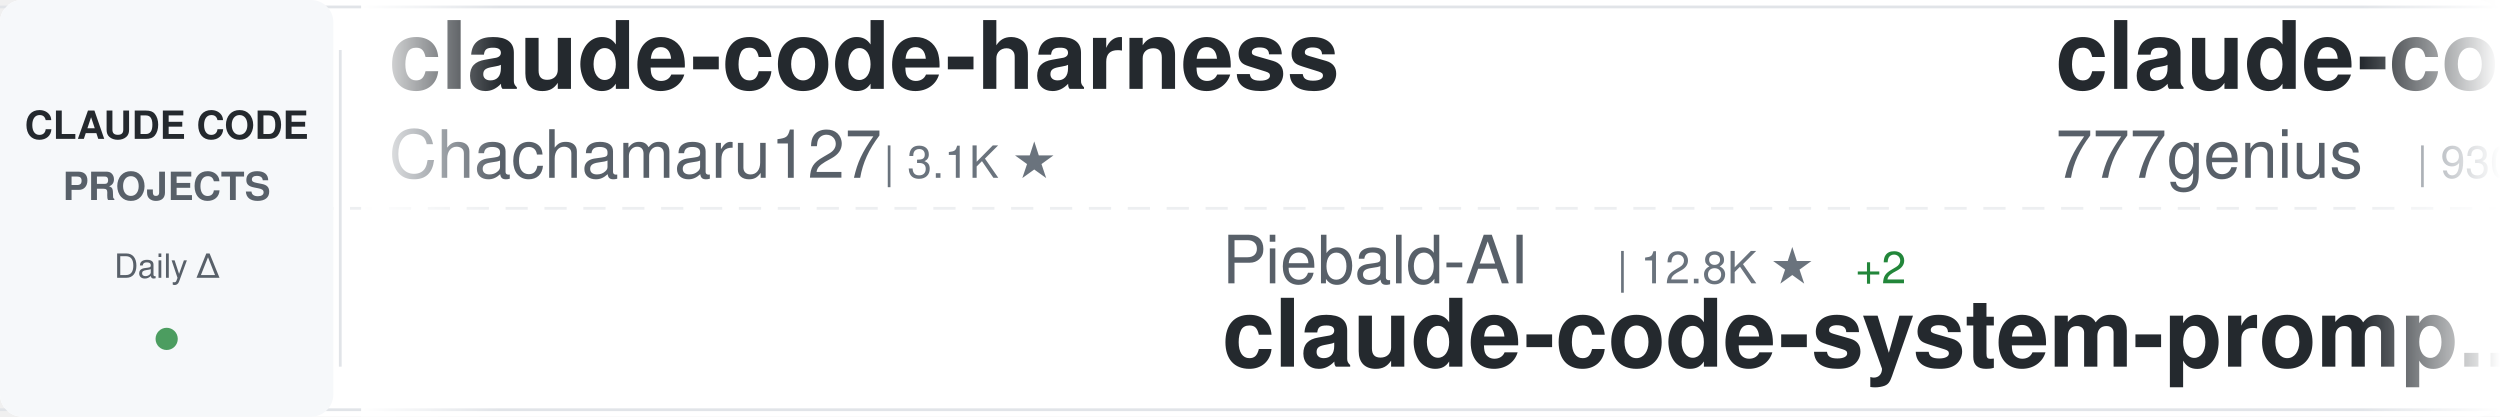
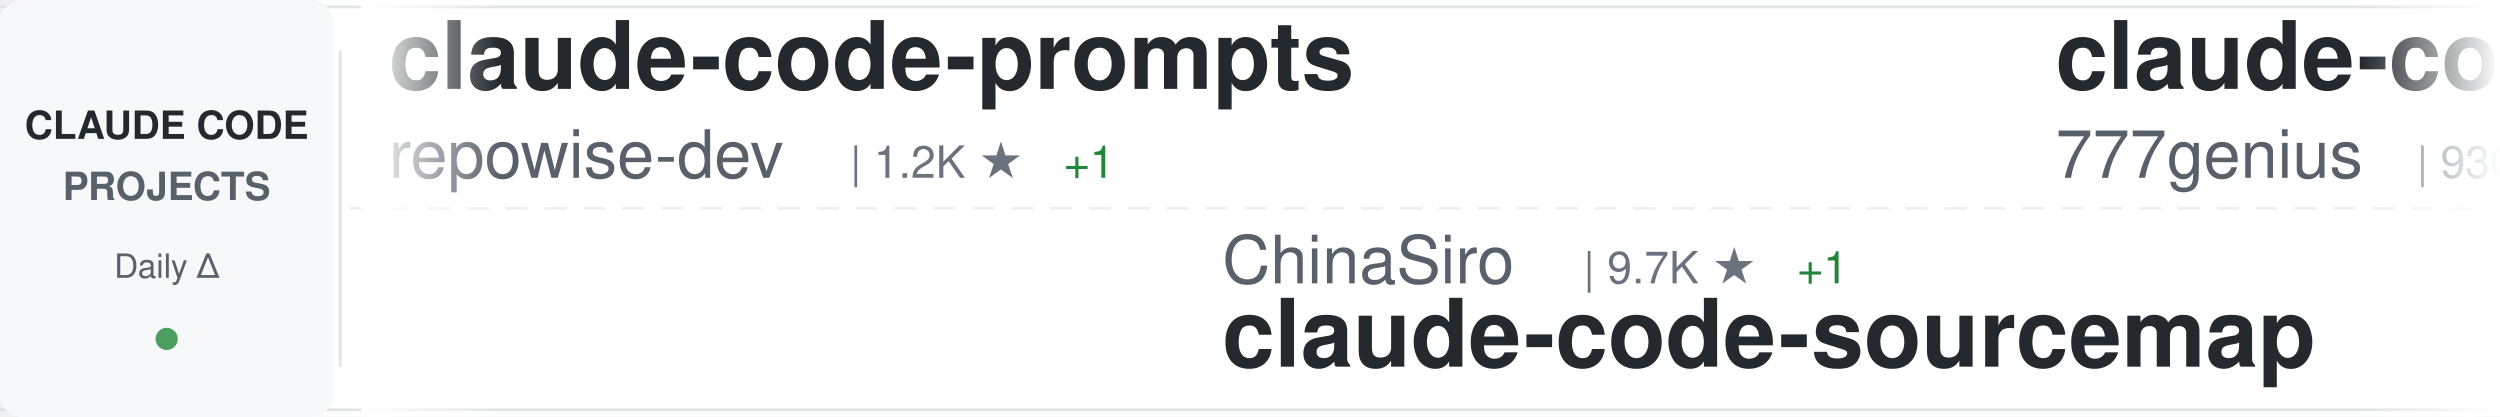
<svg xmlns="http://www.w3.org/2000/svg" width="900" height="150">
  <defs>
    <linearGradient id="awesomeLeftFade" x1="0%" y1="0%" x2="100%" y2="0%">
      <stop offset="0%" style="stop-color:#ffffff;stop-opacity:1" />
      <stop offset="100%" style="stop-color:#ffffff;stop-opacity:0" />
    </linearGradient>
    <linearGradient id="awesomeRightFade" x1="0%" y1="0%" x2="100%" y2="0%">
      <stop offset="0%" style="stop-color:#ffffff;stop-opacity:0" />
      <stop offset="100%" style="stop-color:#ffffff;stop-opacity:1" />
    </linearGradient>
  </defs>
  <rect width="900" height="150" fill="#ffffff" rx="8" />
  <rect x="0" y="2" width="900" height="1" fill="#e1e4e8" />
  <rect x="0" y="147" width="900" height="1" fill="#e1e4e8" />
  <line x1="0" y1="75" x2="900" y2="75" stroke="#e1e4e8" stroke-width="1" stroke-dasharray="8 6" opacity="0.6" />
  <rect x="0" y="0" width="120" height="150" fill="#f6f8fa" rx="8" />
  <text x="60" y="50" font-family="-apple-system, BlinkMacSystemFont, 'Segoe UI', Helvetica, Arial, sans-serif" font-size="14" font-weight="600" fill="#24292e" text-anchor="middle">CLAUDE CODE</text>
  <text x="60" y="72" font-family="-apple-system, BlinkMacSystemFont, 'Segoe UI', Helvetica, Arial, sans-serif" font-size="14" font-weight="600" fill="#586069" text-anchor="middle">PROJECTS</text>
  <text x="60" y="100" font-family="-apple-system, BlinkMacSystemFont, 'Segoe UI', Helvetica, Arial, sans-serif" font-size="12" font-weight="500" fill="#586069" text-anchor="middle">Daily Δ</text>
  <circle cx="60" cy="122" r="4" fill="#22863a" opacity="0.8" />
  <rect x="122" y="18" width="1" height="114" fill="#e1e4e8" />
  <clipPath id="awesomeTickerClip">
    <rect x="130" y="0" width="770" height="150" />
  </clipPath>
  <g clip-path="url(#awesomeTickerClip)">
    <g id="awesomeTickerItems">
      <animateTransform attributeName="transform" attributeType="XML" type="translate" from="0 0" to="-3000 0" dur="54s" repeatCount="indefinite" />
      <g transform="translate(0, 0)">
-         <text x="140" y="32" font-family="-apple-system, BlinkMacSystemFont, 'Segoe UI', Helvetica, Arial, sans-serif" font-size="34" font-weight="600" fill="#24292e">claude-code-harness</text>
-         <text x="140" y="64" font-family="-apple-system, BlinkMacSystemFont, 'Segoe UI', Helvetica, Arial, sans-serif" font-size="24" font-weight="400" fill="#586069">Chachamaru127</text>
-         <text x="318" y="64" font-family="-apple-system, BlinkMacSystemFont, 'Segoe UI', Helvetica, Arial, sans-serif" font-size="16" font-weight="500" fill="#6a737d">| 3.1K ★</text>
+         <text x="140" y="32" font-family="-apple-system, BlinkMacSystemFont, 'Segoe UI', Helvetica, Arial, sans-serif" font-size="34" font-weight="600" fill="#24292e">claude-code-prompts</text>
+         <text x="140" y="64" font-family="-apple-system, BlinkMacSystemFont, 'Segoe UI', Helvetica, Arial, sans-serif" font-size="24" font-weight="400" fill="#586069">repowise-dev</text>
+         <text x="306" y="64" font-family="-apple-system, BlinkMacSystemFont, 'Segoe UI', Helvetica, Arial, sans-serif" font-size="16" font-weight="500" fill="#6a737d">| 1.2K ★</text>
+         <text x="383" y="64" font-family="-apple-system, BlinkMacSystemFont, 'Segoe UI', Helvetica, Arial, sans-serif" font-size="16" font-weight="500" fill="#22863a"> +1</text>
      </g>
      <g transform="translate(300, 0)">
-         <text x="140" y="102" font-family="-apple-system, BlinkMacSystemFont, 'Segoe UI', Helvetica, Arial, sans-serif" font-size="24" font-weight="400" fill="#586069">Piebald-AI</text>
-         <text x="282" y="102" font-family="-apple-system, BlinkMacSystemFont, 'Segoe UI', Helvetica, Arial, sans-serif" font-size="16" font-weight="500" fill="#6a737d">| 12.8K ★</text>
-         <text x="368" y="102" font-family="-apple-system, BlinkMacSystemFont, 'Segoe UI', Helvetica, Arial, sans-serif" font-size="16" font-weight="500" fill="#22863a"> +2</text>
-         <text x="140" y="132" font-family="-apple-system, BlinkMacSystemFont, 'Segoe UI', Helvetica, Arial, sans-serif" font-size="34" font-weight="600" fill="#24292e">claude-code-system-promp...</text>
+         <text x="140" y="102" font-family="-apple-system, BlinkMacSystemFont, 'Segoe UI', Helvetica, Arial, sans-serif" font-size="24" font-weight="400" fill="#586069">ChinaSiro</text>
+         <text x="270" y="102" font-family="-apple-system, BlinkMacSystemFont, 'Segoe UI', Helvetica, Arial, sans-serif" font-size="16" font-weight="500" fill="#6a737d">| 9.7K ★</text>
+         <text x="347" y="102" font-family="-apple-system, BlinkMacSystemFont, 'Segoe UI', Helvetica, Arial, sans-serif" font-size="16" font-weight="500" fill="#22863a"> +1</text>
+         <text x="140" y="132" font-family="-apple-system, BlinkMacSystemFont, 'Segoe UI', Helvetica, Arial, sans-serif" font-size="34" font-weight="600" fill="#24292e">claude-code-sourcemap</text>
      </g>
      <g transform="translate(600, 0)">
        <text x="140" y="32" font-family="-apple-system, BlinkMacSystemFont, 'Segoe UI', Helvetica, Arial, sans-serif" font-size="34" font-weight="600" fill="#24292e">claude-code-source-code</text>
        <text x="140" y="64" font-family="-apple-system, BlinkMacSystemFont, 'Segoe UI', Helvetica, Arial, sans-serif" font-size="24" font-weight="400" fill="#586069">777genius</text>
        <text x="270" y="64" font-family="-apple-system, BlinkMacSystemFont, 'Segoe UI', Helvetica, Arial, sans-serif" font-size="16" font-weight="500" fill="#6a737d">| 930 ★</text>
      </g>
      <g transform="translate(900, 0)">
-         <text x="140" y="102" font-family="-apple-system, BlinkMacSystemFont, 'Segoe UI', Helvetica, Arial, sans-serif" font-size="24" font-weight="400" fill="#586069">anthropics</text>
-         <text x="282" y="102" font-family="-apple-system, BlinkMacSystemFont, 'Segoe UI', Helvetica, Arial, sans-serif" font-size="16" font-weight="500" fill="#6a737d">| 6.3K ★</text>
-         <text x="359" y="102" font-family="-apple-system, BlinkMacSystemFont, 'Segoe UI', Helvetica, Arial, sans-serif" font-size="16" font-weight="500" fill="#22863a"> +1</text>
-         <text x="140" y="132" font-family="-apple-system, BlinkMacSystemFont, 'Segoe UI', Helvetica, Arial, sans-serif" font-size="34" font-weight="600" fill="#24292e">claude-code-security-rev...</text>
+         <text x="140" y="102" font-family="-apple-system, BlinkMacSystemFont, 'Segoe UI', Helvetica, Arial, sans-serif" font-size="24" font-weight="400" fill="#586069">guanshan</text>
+         <text x="258" y="102" font-family="-apple-system, BlinkMacSystemFont, 'Segoe UI', Helvetica, Arial, sans-serif" font-size="16" font-weight="500" fill="#6a737d">| 61 ★</text>
+         <text x="140" y="132" font-family="-apple-system, BlinkMacSystemFont, 'Segoe UI', Helvetica, Arial, sans-serif" font-size="34" font-weight="600" fill="#24292e">ClaudeCode</text>
      </g>
      <g transform="translate(1200, 0)">
-         <text x="140" y="32" font-family="-apple-system, BlinkMacSystemFont, 'Segoe UI', Helvetica, Arial, sans-serif" font-size="34" font-weight="600" fill="#24292e">claude-coder</text>
-         <text x="140" y="64" font-family="-apple-system, BlinkMacSystemFont, 'Segoe UI', Helvetica, Arial, sans-serif" font-size="24" font-weight="400" fill="#586069">kodu-ai</text>
-         <text x="246" y="64" font-family="-apple-system, BlinkMacSystemFont, 'Segoe UI', Helvetica, Arial, sans-serif" font-size="16" font-weight="500" fill="#6a737d">| 5.2K ★</text>
+         <text x="140" y="32" font-family="-apple-system, BlinkMacSystemFont, 'Segoe UI', Helvetica, Arial, sans-serif" font-size="34" font-weight="600" fill="#24292e">awesome-claude-code-plug...</text>
+         <text x="140" y="64" font-family="-apple-system, BlinkMacSystemFont, 'Segoe UI', Helvetica, Arial, sans-serif" font-size="24" font-weight="400" fill="#586069">ccplugins</text>
+         <text x="270" y="64" font-family="-apple-system, BlinkMacSystemFont, 'Segoe UI', Helvetica, Arial, sans-serif" font-size="16" font-weight="500" fill="#6a737d">| 951 ★</text>
      </g>
      <g transform="translate(1500, 0)">
-         <text x="140" y="102" font-family="-apple-system, BlinkMacSystemFont, 'Segoe UI', Helvetica, Arial, sans-serif" font-size="24" font-weight="400" fill="#586069">xu-xiang</text>
-         <text x="258" y="102" font-family="-apple-system, BlinkMacSystemFont, 'Segoe UI', Helvetica, Arial, sans-serif" font-size="16" font-weight="500" fill="#6a737d">| 2.0K ★</text>
-         <text x="335" y="102" font-family="-apple-system, BlinkMacSystemFont, 'Segoe UI', Helvetica, Arial, sans-serif" font-size="16" font-weight="500" fill="#22863a"> +1</text>
-         <text x="140" y="132" font-family="-apple-system, BlinkMacSystemFont, 'Segoe UI', Helvetica, Arial, sans-serif" font-size="34" font-weight="600" fill="#24292e">everything-claude-code-z...</text>
+         <text x="140" y="102" font-family="-apple-system, BlinkMacSystemFont, 'Segoe UI', Helvetica, Arial, sans-serif" font-size="24" font-weight="400" fill="#586069">https-deeplearning-ai</text>
+         <text x="414" y="102" font-family="-apple-system, BlinkMacSystemFont, 'Segoe UI', Helvetica, Arial, sans-serif" font-size="16" font-weight="500" fill="#6a737d">| 554 ★</text>
+         <text x="140" y="132" font-family="-apple-system, BlinkMacSystemFont, 'Segoe UI', Helvetica, Arial, sans-serif" font-size="34" font-weight="600" fill="#24292e">sc-claude-code-files</text>
      </g>
      <g transform="translate(1800, 0)">
-         <text x="140" y="32" font-family="-apple-system, BlinkMacSystemFont, 'Segoe UI', Helvetica, Arial, sans-serif" font-size="34" font-weight="600" fill="#24292e">Open-ClaudeCode</text>
-         <text x="140" y="64" font-family="-apple-system, BlinkMacSystemFont, 'Segoe UI', Helvetica, Arial, sans-serif" font-size="24" font-weight="400" fill="#586069">LING71671</text>
-         <text x="270" y="64" font-family="-apple-system, BlinkMacSystemFont, 'Segoe UI', Helvetica, Arial, sans-serif" font-size="16" font-weight="500" fill="#6a737d">| 957 ★</text>
+         <text x="140" y="32" font-family="-apple-system, BlinkMacSystemFont, 'Segoe UI', Helvetica, Arial, sans-serif" font-size="34" font-weight="600" fill="#24292e">collection-claude-code-s...</text>
+         <text x="140" y="64" font-family="-apple-system, BlinkMacSystemFont, 'Segoe UI', Helvetica, Arial, sans-serif" font-size="24" font-weight="400" fill="#586069">chauncygu</text>
+         <text x="270" y="64" font-family="-apple-system, BlinkMacSystemFont, 'Segoe UI', Helvetica, Arial, sans-serif" font-size="16" font-weight="500" fill="#6a737d">| 2.8K ★</text>
      </g>
      <g transform="translate(2100, 0)">
-         <text x="140" y="102" font-family="-apple-system, BlinkMacSystemFont, 'Segoe UI', Helvetica, Arial, sans-serif" font-size="24" font-weight="400" fill="#586069">ponponon</text>
-         <text x="258" y="102" font-family="-apple-system, BlinkMacSystemFont, 'Segoe UI', Helvetica, Arial, sans-serif" font-size="16" font-weight="500" fill="#6a737d">| 2.3K ★</text>
-         <text x="140" y="132" font-family="-apple-system, BlinkMacSystemFont, 'Segoe UI', Helvetica, Arial, sans-serif" font-size="34" font-weight="600" fill="#24292e">claude_code_src</text>
+         <text x="140" y="102" font-family="-apple-system, BlinkMacSystemFont, 'Segoe UI', Helvetica, Arial, sans-serif" font-size="24" font-weight="400" fill="#586069">Maciek-roboblog</text>
+         <text x="342" y="102" font-family="-apple-system, BlinkMacSystemFont, 'Segoe UI', Helvetica, Arial, sans-serif" font-size="16" font-weight="500" fill="#6a737d">| 8.7K ★</text>
+         <text x="140" y="132" font-family="-apple-system, BlinkMacSystemFont, 'Segoe UI', Helvetica, Arial, sans-serif" font-size="34" font-weight="600" fill="#24292e">Claude-Code-Usage-Monito...</text>
      </g>
      <g transform="translate(2400, 0)">
-         <text x="140" y="32" font-family="-apple-system, BlinkMacSystemFont, 'Segoe UI', Helvetica, Arial, sans-serif" font-size="34" font-weight="600" fill="#24292e">sc-claude-code-files</text>
-         <text x="140" y="64" font-family="-apple-system, BlinkMacSystemFont, 'Segoe UI', Helvetica, Arial, sans-serif" font-size="24" font-weight="400" fill="#586069">https-deeplearning-ai</text>
-         <text x="414" y="64" font-family="-apple-system, BlinkMacSystemFont, 'Segoe UI', Helvetica, Arial, sans-serif" font-size="16" font-weight="500" fill="#6a737d">| 554 ★</text>
+         <text x="140" y="32" font-family="-apple-system, BlinkMacSystemFont, 'Segoe UI', Helvetica, Arial, sans-serif" font-size="34" font-weight="600" fill="#24292e">claude-code-best-practic...</text>
+         <text x="140" y="64" font-family="-apple-system, BlinkMacSystemFont, 'Segoe UI', Helvetica, Arial, sans-serif" font-size="24" font-weight="400" fill="#586069">shanraisshan</text>
+         <text x="306" y="64" font-family="-apple-system, BlinkMacSystemFont, 'Segoe UI', Helvetica, Arial, sans-serif" font-size="16" font-weight="500" fill="#6a737d">| 66.3K ★</text>
+         <text x="392" y="64" font-family="-apple-system, BlinkMacSystemFont, 'Segoe UI', Helvetica, Arial, sans-serif" font-size="16" font-weight="500" fill="#22863a"> +24</text>
      </g>
      <g transform="translate(2700, 0)">
-         <text x="140" y="102" font-family="-apple-system, BlinkMacSystemFont, 'Segoe UI', Helvetica, Arial, sans-serif" font-size="24" font-weight="400" fill="#586069">Donchitos</text>
-         <text x="270" y="102" font-family="-apple-system, BlinkMacSystemFont, 'Segoe UI', Helvetica, Arial, sans-serif" font-size="16" font-weight="500" fill="#6a737d">| 25.4K ★</text>
-         <text x="356" y="102" font-family="-apple-system, BlinkMacSystemFont, 'Segoe UI', Helvetica, Arial, sans-serif" font-size="16" font-weight="500" fill="#22863a"> +9</text>
-         <text x="140" y="132" font-family="-apple-system, BlinkMacSystemFont, 'Segoe UI', Helvetica, Arial, sans-serif" font-size="34" font-weight="600" fill="#24292e">Claude-Code-Game-Studios</text>
+         <text x="140" y="102" font-family="-apple-system, BlinkMacSystemFont, 'Segoe UI', Helvetica, Arial, sans-serif" font-size="24" font-weight="400" fill="#586069">ykdojo</text>
+         <text x="234" y="102" font-family="-apple-system, BlinkMacSystemFont, 'Segoe UI', Helvetica, Arial, sans-serif" font-size="16" font-weight="500" fill="#6a737d">| 10.1K ★</text>
+         <text x="320" y="102" font-family="-apple-system, BlinkMacSystemFont, 'Segoe UI', Helvetica, Arial, sans-serif" font-size="16" font-weight="500" fill="#22863a"> +1</text>
+         <text x="140" y="132" font-family="-apple-system, BlinkMacSystemFont, 'Segoe UI', Helvetica, Arial, sans-serif" font-size="34" font-weight="600" fill="#24292e">claude-code-tips</text>
      </g>
      <g transform="translate(3000, 0)">
-         <text x="140" y="32" font-family="-apple-system, BlinkMacSystemFont, 'Segoe UI', Helvetica, Arial, sans-serif" font-size="34" font-weight="600" fill="#24292e">claude-code-harness</text>
-         <text x="140" y="64" font-family="-apple-system, BlinkMacSystemFont, 'Segoe UI', Helvetica, Arial, sans-serif" font-size="24" font-weight="400" fill="#586069">Chachamaru127</text>
-         <text x="318" y="64" font-family="-apple-system, BlinkMacSystemFont, 'Segoe UI', Helvetica, Arial, sans-serif" font-size="16" font-weight="500" fill="#6a737d">| 3.1K ★</text>
+         <text x="140" y="32" font-family="-apple-system, BlinkMacSystemFont, 'Segoe UI', Helvetica, Arial, sans-serif" font-size="34" font-weight="600" fill="#24292e">claude-code-prompts</text>
+         <text x="140" y="64" font-family="-apple-system, BlinkMacSystemFont, 'Segoe UI', Helvetica, Arial, sans-serif" font-size="24" font-weight="400" fill="#586069">repowise-dev</text>
+         <text x="306" y="64" font-family="-apple-system, BlinkMacSystemFont, 'Segoe UI', Helvetica, Arial, sans-serif" font-size="16" font-weight="500" fill="#6a737d">| 1.2K ★</text>
+         <text x="383" y="64" font-family="-apple-system, BlinkMacSystemFont, 'Segoe UI', Helvetica, Arial, sans-serif" font-size="16" font-weight="500" fill="#22863a"> +1</text>
      </g>
      <g transform="translate(3300, 0)">
-         <text x="140" y="102" font-family="-apple-system, BlinkMacSystemFont, 'Segoe UI', Helvetica, Arial, sans-serif" font-size="24" font-weight="400" fill="#586069">Piebald-AI</text>
-         <text x="282" y="102" font-family="-apple-system, BlinkMacSystemFont, 'Segoe UI', Helvetica, Arial, sans-serif" font-size="16" font-weight="500" fill="#6a737d">| 12.8K ★</text>
-         <text x="368" y="102" font-family="-apple-system, BlinkMacSystemFont, 'Segoe UI', Helvetica, Arial, sans-serif" font-size="16" font-weight="500" fill="#22863a"> +2</text>
-         <text x="140" y="132" font-family="-apple-system, BlinkMacSystemFont, 'Segoe UI', Helvetica, Arial, sans-serif" font-size="34" font-weight="600" fill="#24292e">claude-code-system-promp...</text>
+         <text x="140" y="102" font-family="-apple-system, BlinkMacSystemFont, 'Segoe UI', Helvetica, Arial, sans-serif" font-size="24" font-weight="400" fill="#586069">ChinaSiro</text>
+         <text x="270" y="102" font-family="-apple-system, BlinkMacSystemFont, 'Segoe UI', Helvetica, Arial, sans-serif" font-size="16" font-weight="500" fill="#6a737d">| 9.7K ★</text>
+         <text x="347" y="102" font-family="-apple-system, BlinkMacSystemFont, 'Segoe UI', Helvetica, Arial, sans-serif" font-size="16" font-weight="500" fill="#22863a"> +1</text>
+         <text x="140" y="132" font-family="-apple-system, BlinkMacSystemFont, 'Segoe UI', Helvetica, Arial, sans-serif" font-size="34" font-weight="600" fill="#24292e">claude-code-sourcemap</text>
      </g>
      <g transform="translate(3600, 0)">
        <text x="140" y="32" font-family="-apple-system, BlinkMacSystemFont, 'Segoe UI', Helvetica, Arial, sans-serif" font-size="34" font-weight="600" fill="#24292e">claude-code-source-code</text>
        <text x="140" y="64" font-family="-apple-system, BlinkMacSystemFont, 'Segoe UI', Helvetica, Arial, sans-serif" font-size="24" font-weight="400" fill="#586069">777genius</text>
        <text x="270" y="64" font-family="-apple-system, BlinkMacSystemFont, 'Segoe UI', Helvetica, Arial, sans-serif" font-size="16" font-weight="500" fill="#6a737d">| 930 ★</text>
      </g>
      <g transform="translate(3900, 0)">
-         <text x="140" y="102" font-family="-apple-system, BlinkMacSystemFont, 'Segoe UI', Helvetica, Arial, sans-serif" font-size="24" font-weight="400" fill="#586069">anthropics</text>
-         <text x="282" y="102" font-family="-apple-system, BlinkMacSystemFont, 'Segoe UI', Helvetica, Arial, sans-serif" font-size="16" font-weight="500" fill="#6a737d">| 6.3K ★</text>
-         <text x="359" y="102" font-family="-apple-system, BlinkMacSystemFont, 'Segoe UI', Helvetica, Arial, sans-serif" font-size="16" font-weight="500" fill="#22863a"> +1</text>
-         <text x="140" y="132" font-family="-apple-system, BlinkMacSystemFont, 'Segoe UI', Helvetica, Arial, sans-serif" font-size="34" font-weight="600" fill="#24292e">claude-code-security-rev...</text>
+         <text x="140" y="102" font-family="-apple-system, BlinkMacSystemFont, 'Segoe UI', Helvetica, Arial, sans-serif" font-size="24" font-weight="400" fill="#586069">guanshan</text>
+         <text x="258" y="102" font-family="-apple-system, BlinkMacSystemFont, 'Segoe UI', Helvetica, Arial, sans-serif" font-size="16" font-weight="500" fill="#6a737d">| 61 ★</text>
+         <text x="140" y="132" font-family="-apple-system, BlinkMacSystemFont, 'Segoe UI', Helvetica, Arial, sans-serif" font-size="34" font-weight="600" fill="#24292e">ClaudeCode</text>
      </g>
    </g>
  </g>
  <rect x="130" y="0" width="50" height="150" fill="url(#awesomeLeftFade)" />
  <rect x="850" y="0" width="50" height="150" fill="url(#awesomeRightFade)" />
</svg>
